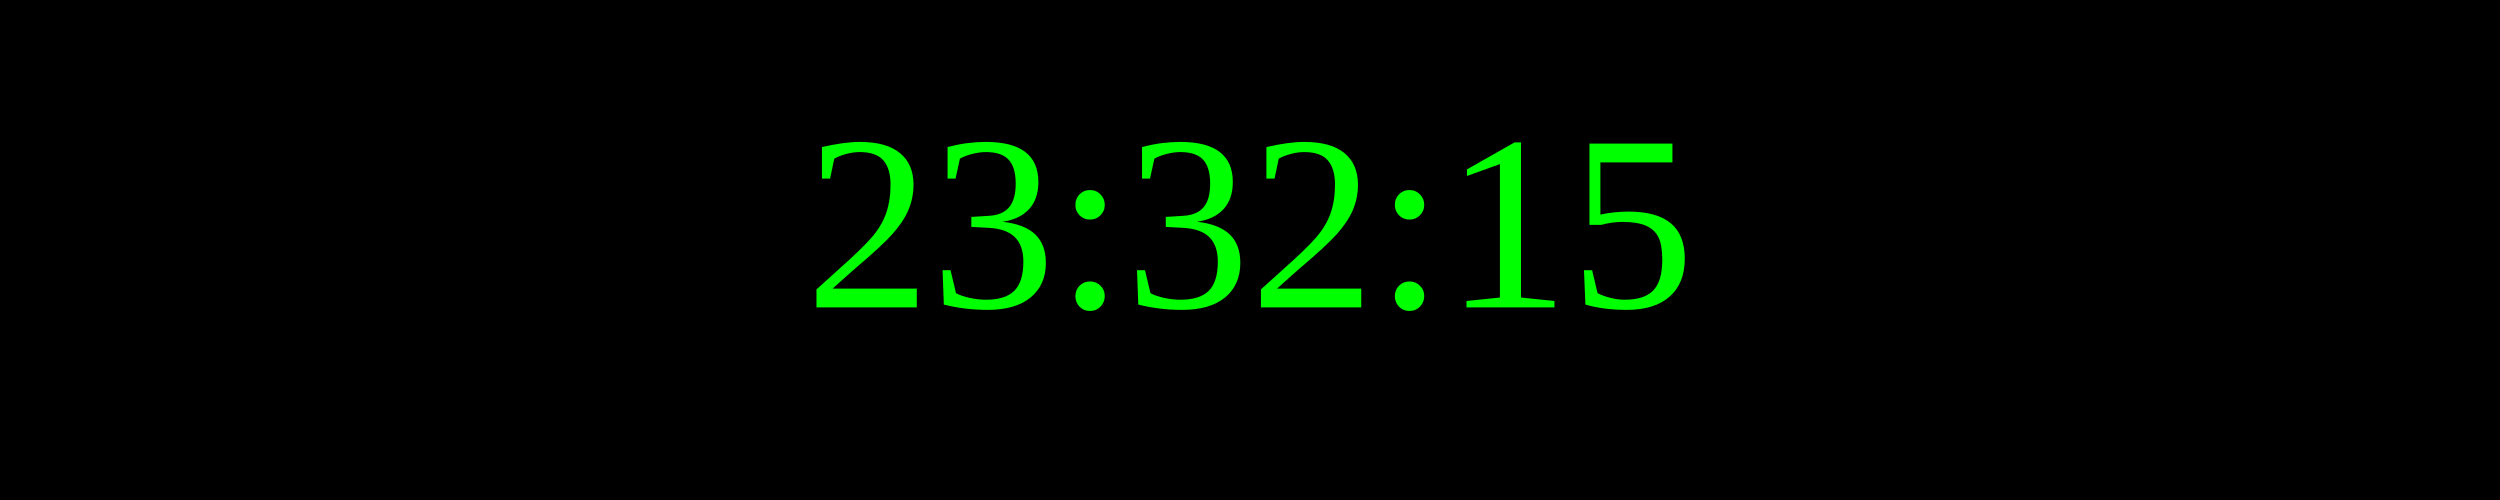
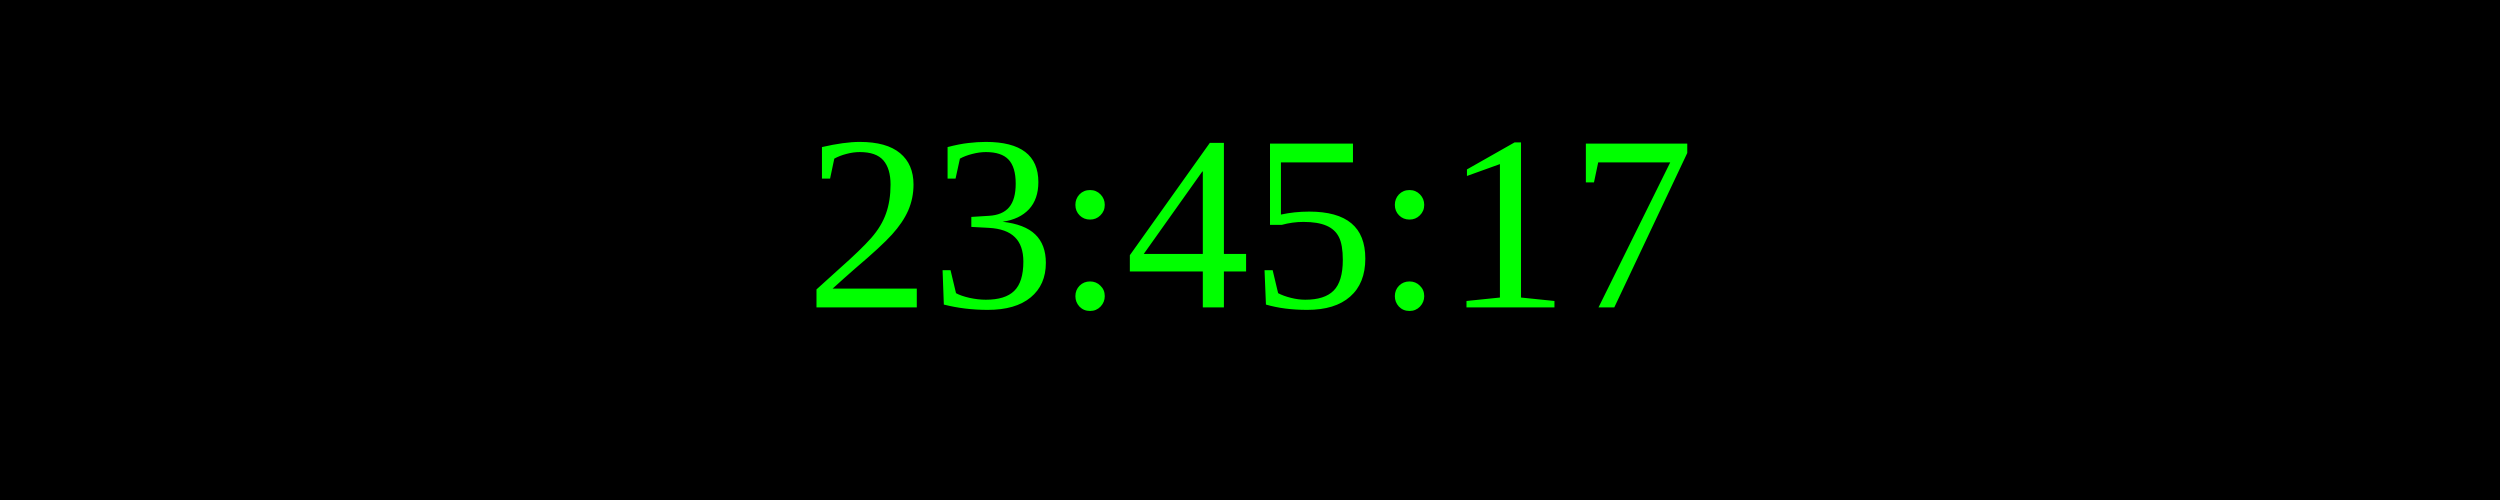
<svg xmlns="http://www.w3.org/2000/svg" width="250" height="50">
  <rect width="100%" height="100%" fill="black" />
  <text x="50%" y="50%" font-size="25" fill="lime" text-anchor="middle" dominant-baseline="middle">
- 23:32:15
+ 23:45:17
</text>
</svg>
